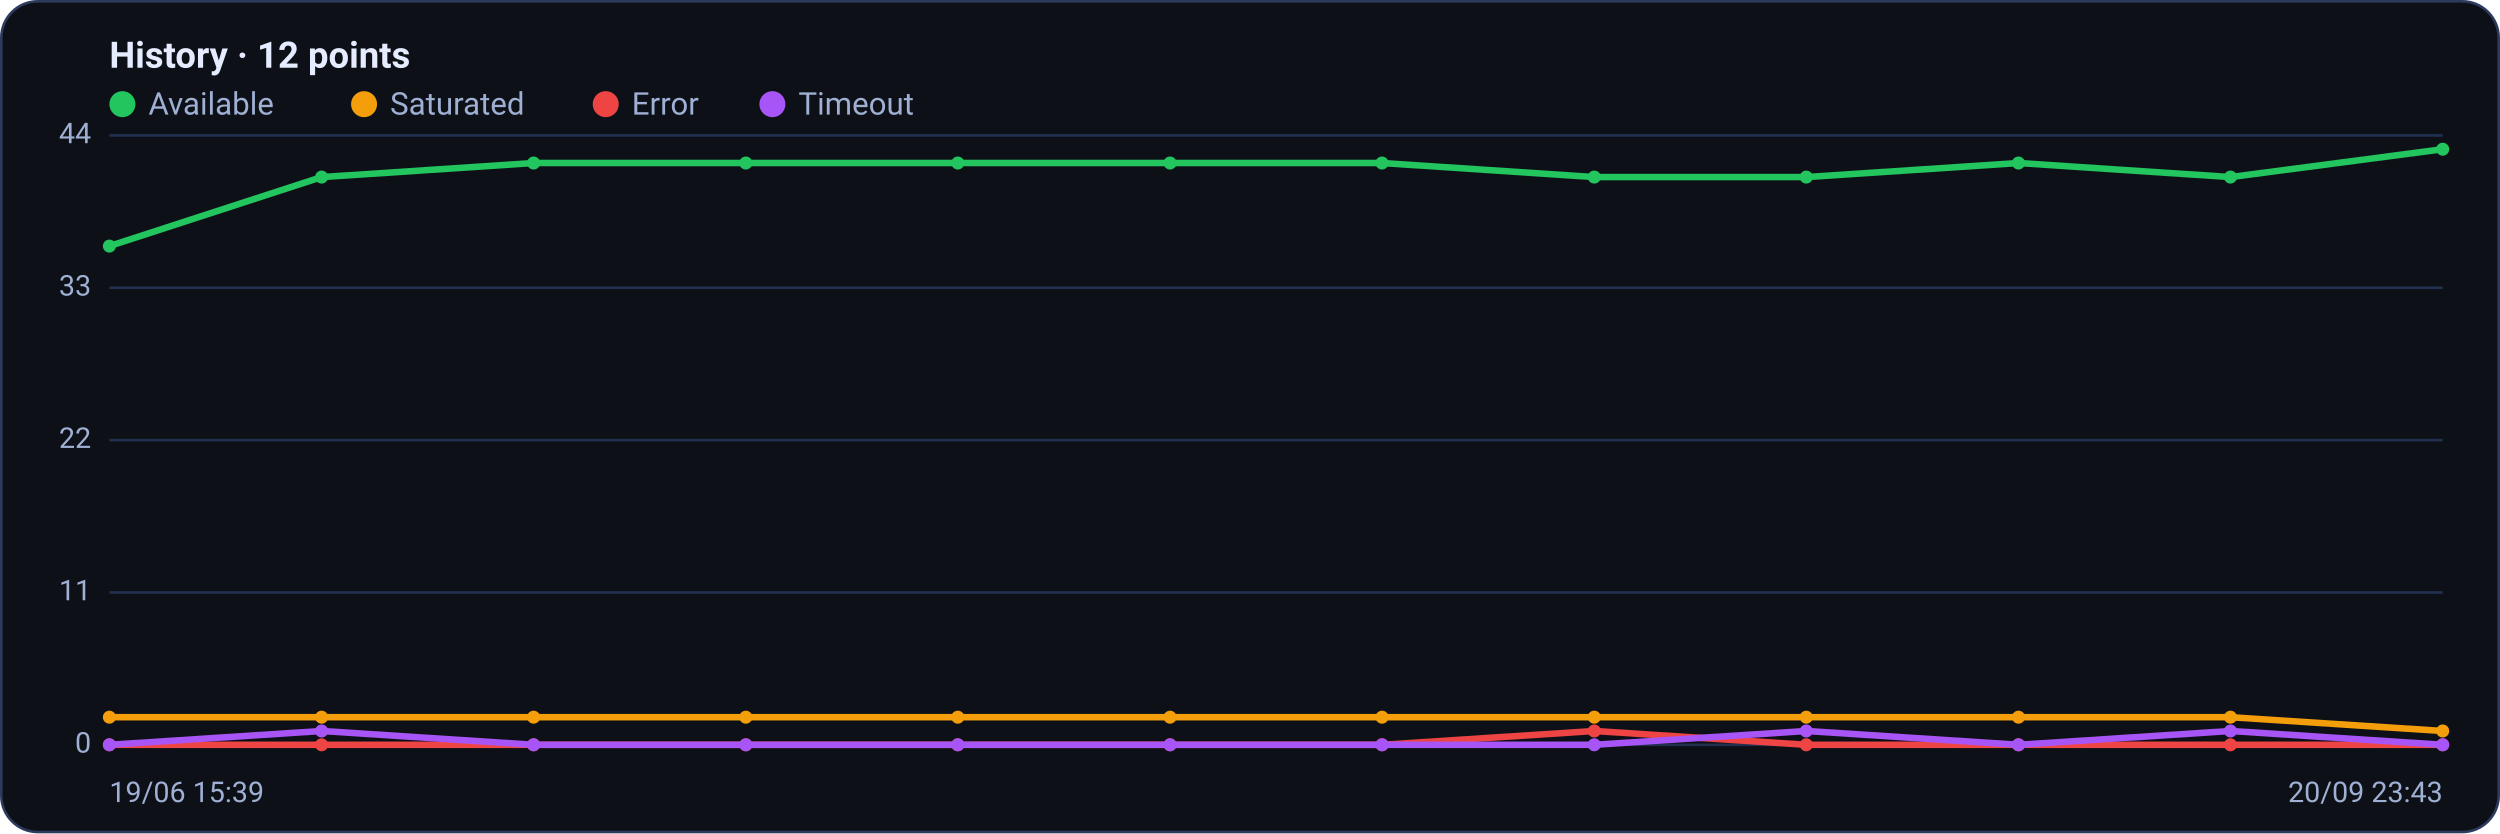
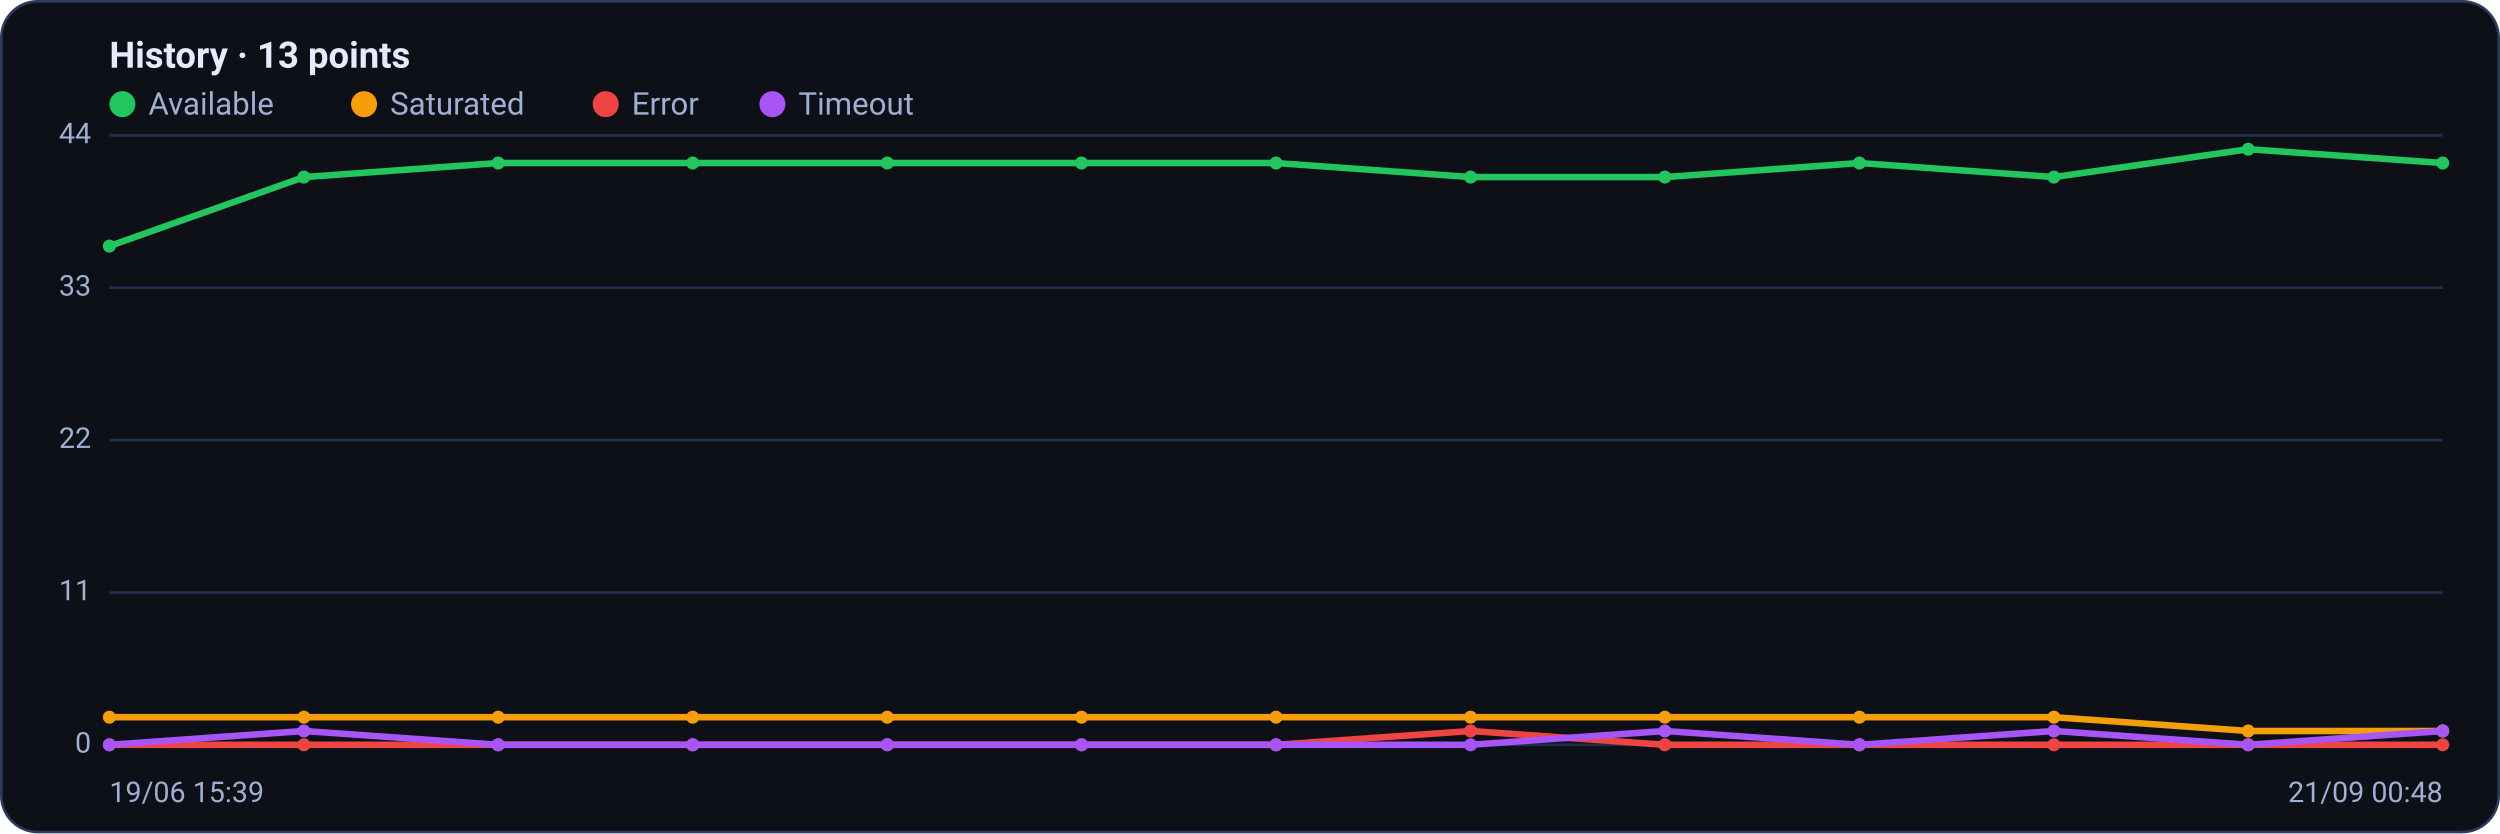
<svg xmlns="http://www.w3.org/2000/svg" viewBox="0 0 960 320" width="960" height="320" font-family="Segoe UI, system-ui, -apple-system, Roboto, Helvetica, Arial, sans-serif" role="img" aria-label="Availability history per region">
  <rect x="0.5" y="0.5" width="959" height="319" rx="14" fill="#0d1117" stroke="#2c3a5e" />
-   <text x="42" y="26" font-size="14" font-weight="600" fill="#e6ecff">History · 12 points</text>
+   <text x="42" y="26" font-size="14" font-weight="600" fill="#e6ecff">History · 13 points</text>
  <circle cx="47" cy="40" r="5" fill="#22c55e" />
  <text x="57" y="44" font-size="12" fill="#9fb0d4">Available</text>
  <circle cx="139.8" cy="40" r="5" fill="#f59e0b" />
  <text x="149.8" y="44" font-size="12" fill="#9fb0d4">Saturated</text>
  <circle cx="232.6" cy="40" r="5" fill="#ef4444" />
  <text x="242.6" y="44" font-size="12" fill="#9fb0d4">Error</text>
  <circle cx="296.6" cy="40" r="5" fill="#a855f7" />
  <text x="306.6" y="44" font-size="12" fill="#9fb0d4">Timeout</text>
  <line x1="42" y1="286.0" x2="938" y2="286.0" stroke="#21304f" stroke-width="1" />
  <text x="35" y="289.0" text-anchor="end" font-size="11" fill="#9fb0d4">0</text>
  <line x1="42" y1="227.5" x2="938" y2="227.5" stroke="#21304f" stroke-width="1" />
  <text x="35" y="230.5" text-anchor="end" font-size="11" fill="#9fb0d4">11</text>
  <line x1="42" y1="169.0" x2="938" y2="169.0" stroke="#21304f" stroke-width="1" />
  <text x="35" y="172.0" text-anchor="end" font-size="11" fill="#9fb0d4">22</text>
  <line x1="42" y1="110.5" x2="938" y2="110.5" stroke="#21304f" stroke-width="1" />
  <text x="35" y="113.5" text-anchor="end" font-size="11" fill="#9fb0d4">33</text>
  <line x1="42" y1="52.0" x2="938" y2="52.0" stroke="#21304f" stroke-width="1" />
  <text x="35" y="55.0" text-anchor="end" font-size="11" fill="#9fb0d4">44</text>
-   <polyline fill="none" stroke="#22c55e" stroke-width="2.5" stroke-linejoin="round" stroke-linecap="round" points="42.0,94.5 123.5,68.0 204.9,62.6 286.4,62.6 367.8,62.6 449.3,62.6 530.7,62.6 612.2,68.0 693.6,68.0 775.1,62.6 856.5,68.0 938.0,57.3" />
+   <polyline fill="none" stroke="#22c55e" stroke-width="2.5" stroke-linejoin="round" stroke-linecap="round" points="42.0,94.5 116.7,68.0 191.3,62.6 266.0,62.6 340.7,62.6 415.3,62.6 490.0,62.6 564.7,68.0 639.3,68.0 714.0,62.6 788.7,68.0 863.3,57.3 938.0,62.6" />
  <circle cx="42.0" cy="94.5" r="2.5" fill="#22c55e" />
-   <circle cx="123.5" cy="68.0" r="2.5" fill="#22c55e" />
-   <circle cx="204.9" cy="62.6" r="2.5" fill="#22c55e" />
-   <circle cx="286.4" cy="62.6" r="2.5" fill="#22c55e" />
-   <circle cx="367.8" cy="62.6" r="2.5" fill="#22c55e" />
-   <circle cx="449.3" cy="62.6" r="2.5" fill="#22c55e" />
-   <circle cx="530.7" cy="62.6" r="2.5" fill="#22c55e" />
-   <circle cx="612.2" cy="68.0" r="2.5" fill="#22c55e" />
-   <circle cx="693.6" cy="68.0" r="2.5" fill="#22c55e" />
-   <circle cx="775.1" cy="62.6" r="2.5" fill="#22c55e" />
-   <circle cx="856.5" cy="68.0" r="2.5" fill="#22c55e" />
-   <circle cx="938.0" cy="57.3" r="2.5" fill="#22c55e" />
-   <polyline fill="none" stroke="#f59e0b" stroke-width="2.5" stroke-linejoin="round" stroke-linecap="round" points="42.0,275.4 123.5,275.4 204.9,275.4 286.4,275.4 367.8,275.4 449.3,275.4 530.7,275.4 612.2,275.4 693.6,275.4 775.1,275.4 856.5,275.4 938.0,280.7" />
+   <circle cx="116.7" cy="68.0" r="2.5" fill="#22c55e" />
+   <circle cx="191.3" cy="62.6" r="2.5" fill="#22c55e" />
+   <circle cx="266.0" cy="62.6" r="2.5" fill="#22c55e" />
+   <circle cx="340.7" cy="62.6" r="2.5" fill="#22c55e" />
+   <circle cx="415.3" cy="62.6" r="2.5" fill="#22c55e" />
+   <circle cx="490.0" cy="62.6" r="2.5" fill="#22c55e" />
+   <circle cx="564.7" cy="68.0" r="2.5" fill="#22c55e" />
+   <circle cx="639.3" cy="68.0" r="2.5" fill="#22c55e" />
+   <circle cx="714.0" cy="62.6" r="2.5" fill="#22c55e" />
+   <circle cx="788.7" cy="68.0" r="2.5" fill="#22c55e" />
+   <circle cx="863.3" cy="57.3" r="2.5" fill="#22c55e" />
+   <circle cx="938.0" cy="62.6" r="2.5" fill="#22c55e" />
+   <polyline fill="none" stroke="#f59e0b" stroke-width="2.5" stroke-linejoin="round" stroke-linecap="round" points="42.0,275.4 116.7,275.4 191.3,275.4 266.0,275.4 340.7,275.4 415.3,275.4 490.0,275.4 564.7,275.4 639.3,275.4 714.0,275.4 788.7,275.4 863.3,280.7 938.0,280.7" />
  <circle cx="42.0" cy="275.4" r="2.5" fill="#f59e0b" />
-   <circle cx="123.5" cy="275.4" r="2.5" fill="#f59e0b" />
-   <circle cx="204.9" cy="275.4" r="2.5" fill="#f59e0b" />
-   <circle cx="286.4" cy="275.4" r="2.5" fill="#f59e0b" />
-   <circle cx="367.8" cy="275.4" r="2.5" fill="#f59e0b" />
-   <circle cx="449.3" cy="275.4" r="2.5" fill="#f59e0b" />
-   <circle cx="530.7" cy="275.4" r="2.5" fill="#f59e0b" />
-   <circle cx="612.2" cy="275.4" r="2.5" fill="#f59e0b" />
-   <circle cx="693.6" cy="275.4" r="2.5" fill="#f59e0b" />
-   <circle cx="775.1" cy="275.4" r="2.5" fill="#f59e0b" />
-   <circle cx="856.5" cy="275.4" r="2.5" fill="#f59e0b" />
+   <circle cx="116.7" cy="275.4" r="2.5" fill="#f59e0b" />
+   <circle cx="191.3" cy="275.4" r="2.5" fill="#f59e0b" />
+   <circle cx="266.0" cy="275.4" r="2.5" fill="#f59e0b" />
+   <circle cx="340.7" cy="275.4" r="2.5" fill="#f59e0b" />
+   <circle cx="415.3" cy="275.4" r="2.5" fill="#f59e0b" />
+   <circle cx="490.0" cy="275.4" r="2.5" fill="#f59e0b" />
+   <circle cx="564.7" cy="275.4" r="2.5" fill="#f59e0b" />
+   <circle cx="639.3" cy="275.4" r="2.5" fill="#f59e0b" />
+   <circle cx="714.0" cy="275.4" r="2.5" fill="#f59e0b" />
+   <circle cx="788.7" cy="275.4" r="2.5" fill="#f59e0b" />
+   <circle cx="863.3" cy="280.7" r="2.5" fill="#f59e0b" />
  <circle cx="938.0" cy="280.7" r="2.5" fill="#f59e0b" />
-   <polyline fill="none" stroke="#ef4444" stroke-width="2.5" stroke-linejoin="round" stroke-linecap="round" points="42.0,286.0 123.5,286.0 204.9,286.0 286.4,286.0 367.8,286.0 449.3,286.0 530.7,286.0 612.2,280.7 693.6,286.0 775.1,286.0 856.5,286.0 938.0,286.0" />
+   <polyline fill="none" stroke="#ef4444" stroke-width="2.5" stroke-linejoin="round" stroke-linecap="round" points="42.0,286.0 116.7,286.0 191.3,286.0 266.0,286.0 340.7,286.0 415.3,286.0 490.0,286.0 564.7,280.7 639.3,286.0 714.0,286.0 788.7,286.0 863.3,286.0 938.0,286.0" />
  <circle cx="42.0" cy="286.0" r="2.5" fill="#ef4444" />
-   <circle cx="123.5" cy="286.0" r="2.5" fill="#ef4444" />
-   <circle cx="204.9" cy="286.0" r="2.5" fill="#ef4444" />
-   <circle cx="286.4" cy="286.0" r="2.5" fill="#ef4444" />
-   <circle cx="367.8" cy="286.0" r="2.5" fill="#ef4444" />
-   <circle cx="449.3" cy="286.0" r="2.5" fill="#ef4444" />
-   <circle cx="530.7" cy="286.0" r="2.5" fill="#ef4444" />
-   <circle cx="612.2" cy="280.7" r="2.5" fill="#ef4444" />
-   <circle cx="693.6" cy="286.0" r="2.5" fill="#ef4444" />
-   <circle cx="775.1" cy="286.0" r="2.5" fill="#ef4444" />
-   <circle cx="856.5" cy="286.0" r="2.5" fill="#ef4444" />
+   <circle cx="116.7" cy="286.0" r="2.5" fill="#ef4444" />
+   <circle cx="191.3" cy="286.0" r="2.5" fill="#ef4444" />
+   <circle cx="266.0" cy="286.0" r="2.5" fill="#ef4444" />
+   <circle cx="340.7" cy="286.0" r="2.5" fill="#ef4444" />
+   <circle cx="415.3" cy="286.0" r="2.5" fill="#ef4444" />
+   <circle cx="490.0" cy="286.0" r="2.5" fill="#ef4444" />
+   <circle cx="564.7" cy="280.7" r="2.5" fill="#ef4444" />
+   <circle cx="639.3" cy="286.0" r="2.5" fill="#ef4444" />
+   <circle cx="714.0" cy="286.0" r="2.5" fill="#ef4444" />
+   <circle cx="788.7" cy="286.0" r="2.5" fill="#ef4444" />
+   <circle cx="863.3" cy="286.0" r="2.5" fill="#ef4444" />
  <circle cx="938.0" cy="286.0" r="2.5" fill="#ef4444" />
-   <polyline fill="none" stroke="#a855f7" stroke-width="2.5" stroke-linejoin="round" stroke-linecap="round" points="42.0,286.0 123.5,280.7 204.9,286.0 286.4,286.0 367.8,286.0 449.3,286.0 530.7,286.0 612.2,286.0 693.6,280.7 775.1,286.0 856.5,280.7 938.0,286.0" />
+   <polyline fill="none" stroke="#a855f7" stroke-width="2.5" stroke-linejoin="round" stroke-linecap="round" points="42.0,286.0 116.7,280.7 191.3,286.0 266.0,286.0 340.7,286.0 415.3,286.0 490.0,286.0 564.7,286.0 639.3,280.7 714.0,286.0 788.7,280.7 863.3,286.0 938.0,280.7" />
  <circle cx="42.0" cy="286.0" r="2.5" fill="#a855f7" />
-   <circle cx="123.5" cy="280.7" r="2.5" fill="#a855f7" />
-   <circle cx="204.9" cy="286.0" r="2.5" fill="#a855f7" />
-   <circle cx="286.4" cy="286.0" r="2.5" fill="#a855f7" />
-   <circle cx="367.8" cy="286.0" r="2.5" fill="#a855f7" />
-   <circle cx="449.3" cy="286.0" r="2.5" fill="#a855f7" />
-   <circle cx="530.7" cy="286.0" r="2.5" fill="#a855f7" />
-   <circle cx="612.2" cy="286.0" r="2.5" fill="#a855f7" />
-   <circle cx="693.6" cy="280.7" r="2.5" fill="#a855f7" />
-   <circle cx="775.1" cy="286.0" r="2.5" fill="#a855f7" />
-   <circle cx="856.5" cy="280.7" r="2.5" fill="#a855f7" />
-   <circle cx="938.0" cy="286.0" r="2.5" fill="#a855f7" />
+   <circle cx="116.7" cy="280.7" r="2.5" fill="#a855f7" />
+   <circle cx="191.3" cy="286.0" r="2.5" fill="#a855f7" />
+   <circle cx="266.0" cy="286.0" r="2.5" fill="#a855f7" />
+   <circle cx="340.7" cy="286.0" r="2.5" fill="#a855f7" />
+   <circle cx="415.3" cy="286.0" r="2.5" fill="#a855f7" />
+   <circle cx="490.0" cy="286.0" r="2.5" fill="#a855f7" />
+   <circle cx="564.7" cy="286.0" r="2.5" fill="#a855f7" />
+   <circle cx="639.3" cy="280.7" r="2.5" fill="#a855f7" />
+   <circle cx="714.0" cy="286.0" r="2.5" fill="#a855f7" />
+   <circle cx="788.7" cy="280.7" r="2.5" fill="#a855f7" />
+   <circle cx="863.3" cy="286.0" r="2.5" fill="#a855f7" />
+   <circle cx="938.0" cy="280.7" r="2.5" fill="#a855f7" />
  <text x="42" y="308" font-size="11" fill="#9fb0d4">19/06 15:39</text>
-   <text x="938" y="308" text-anchor="end" font-size="11" fill="#9fb0d4">20/09 23:43</text>
+   <text x="938" y="308" text-anchor="end" font-size="11" fill="#9fb0d4">21/09 00:48</text>
</svg>
